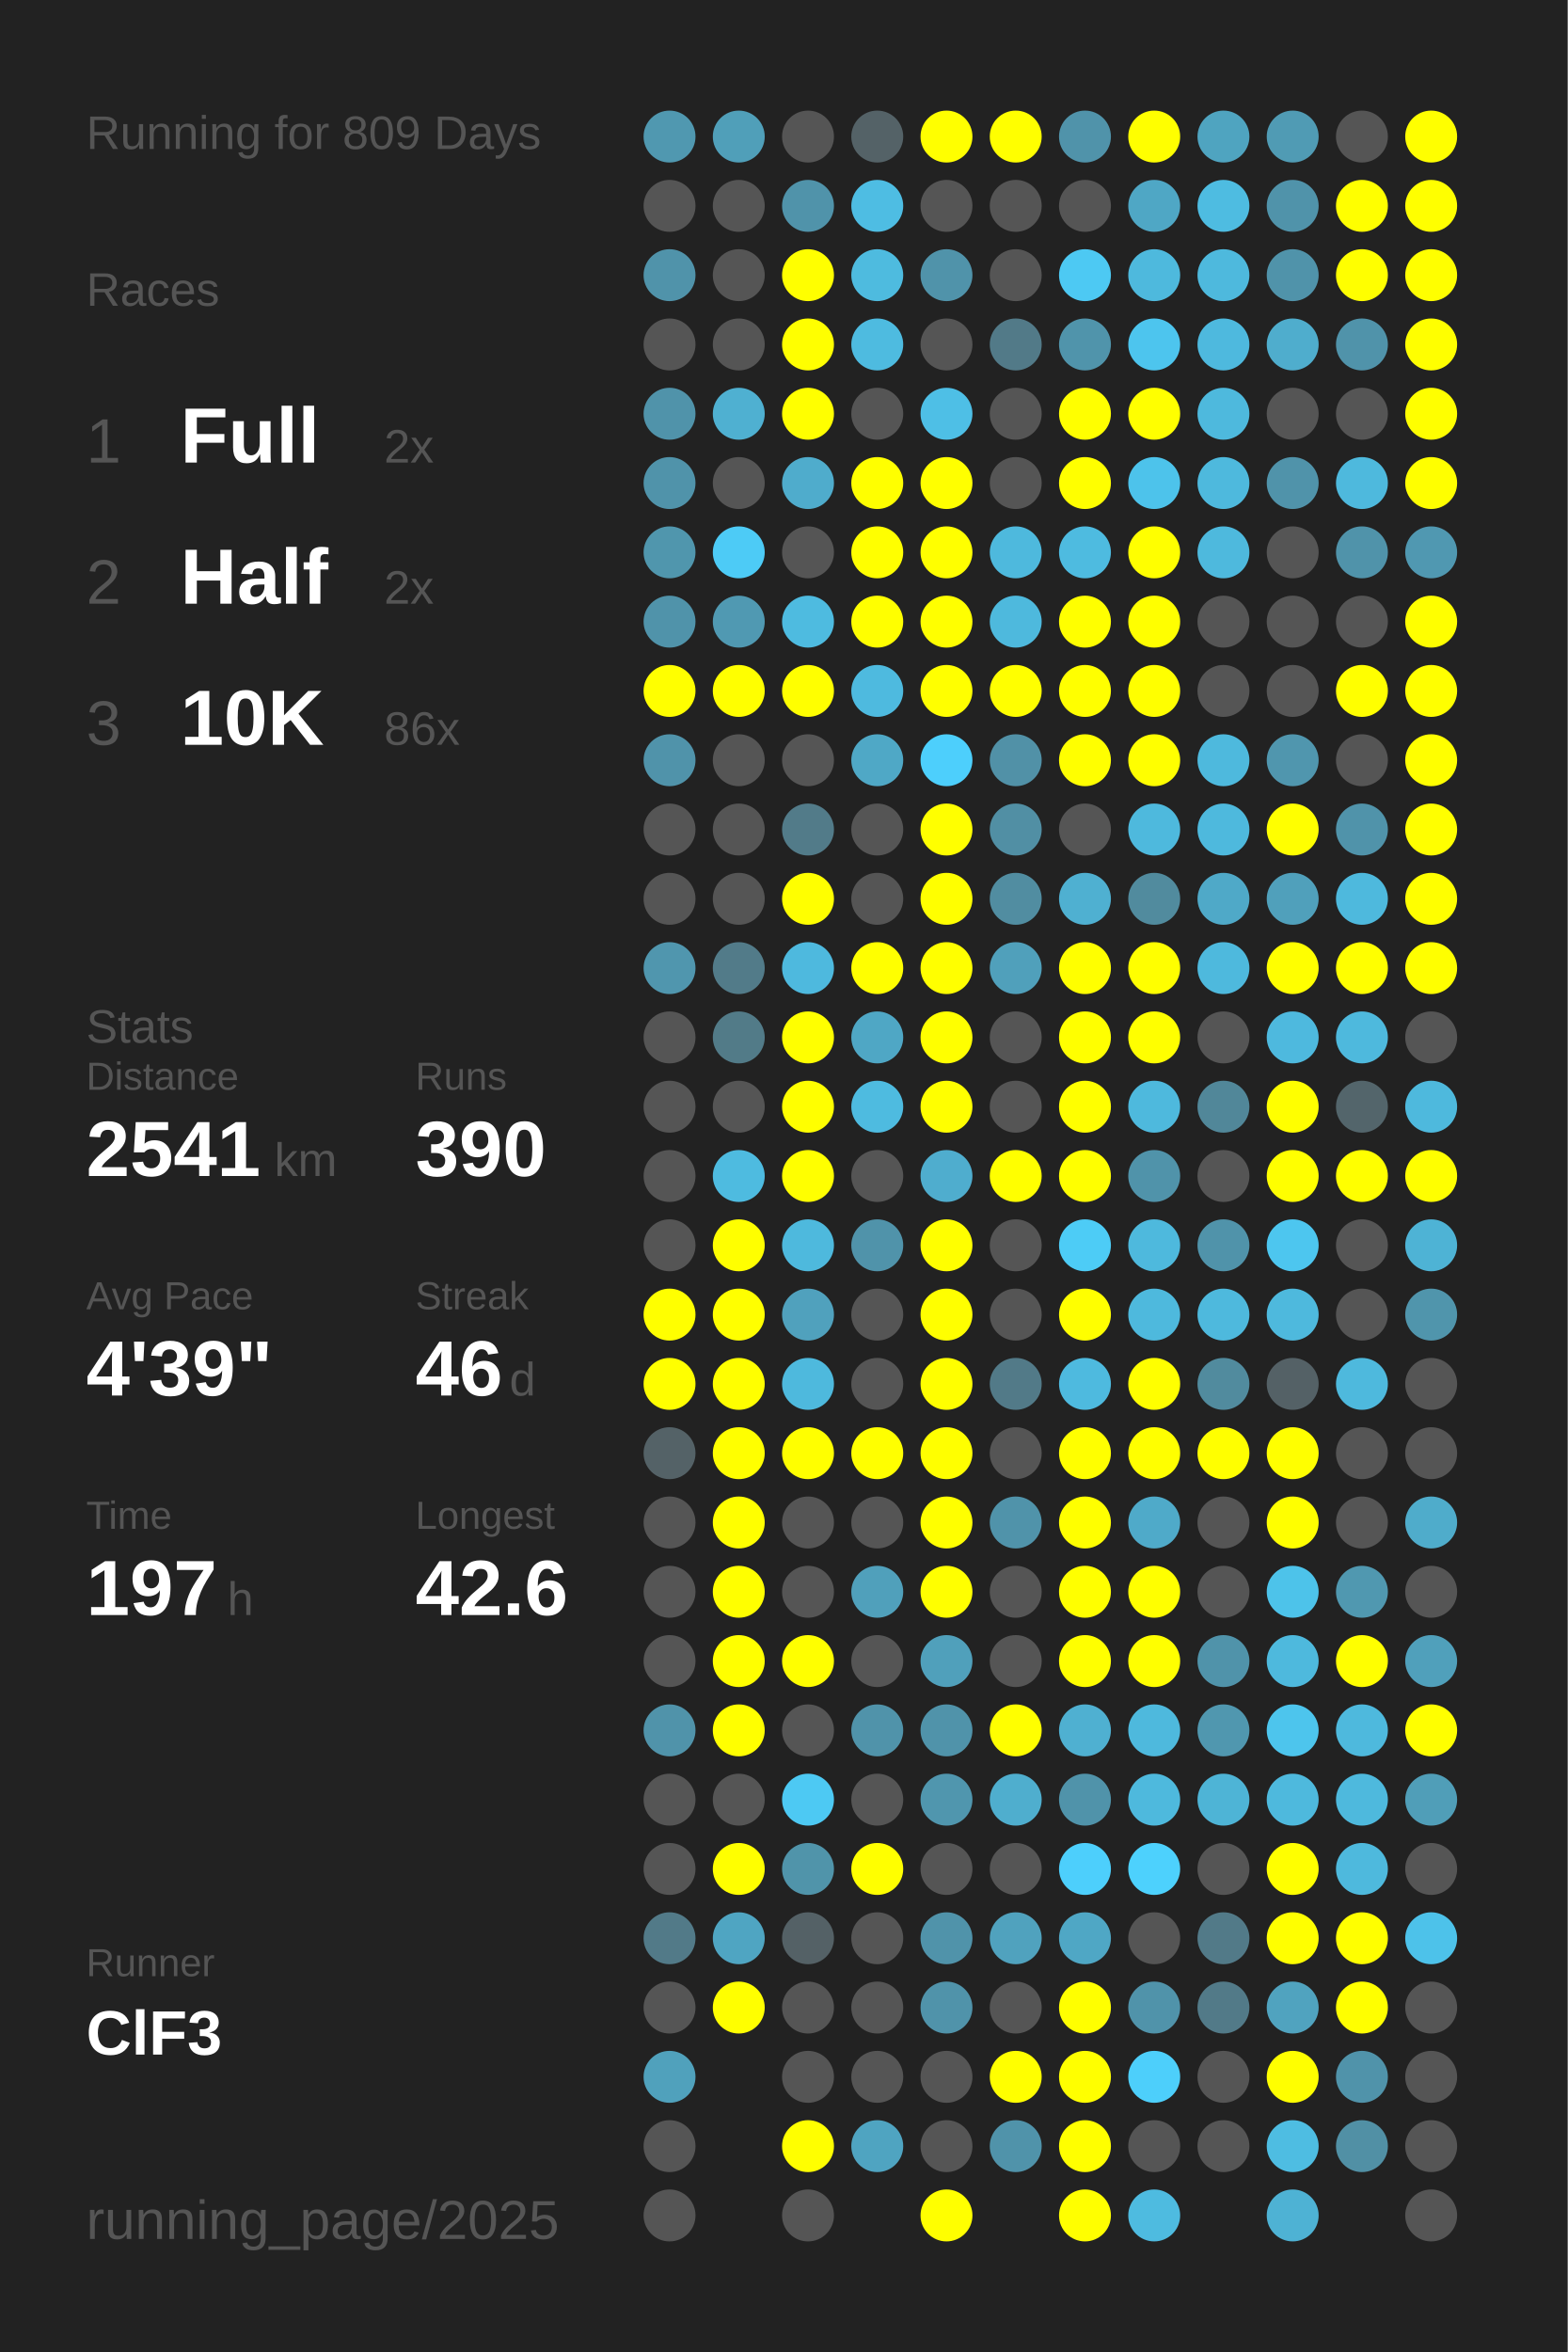
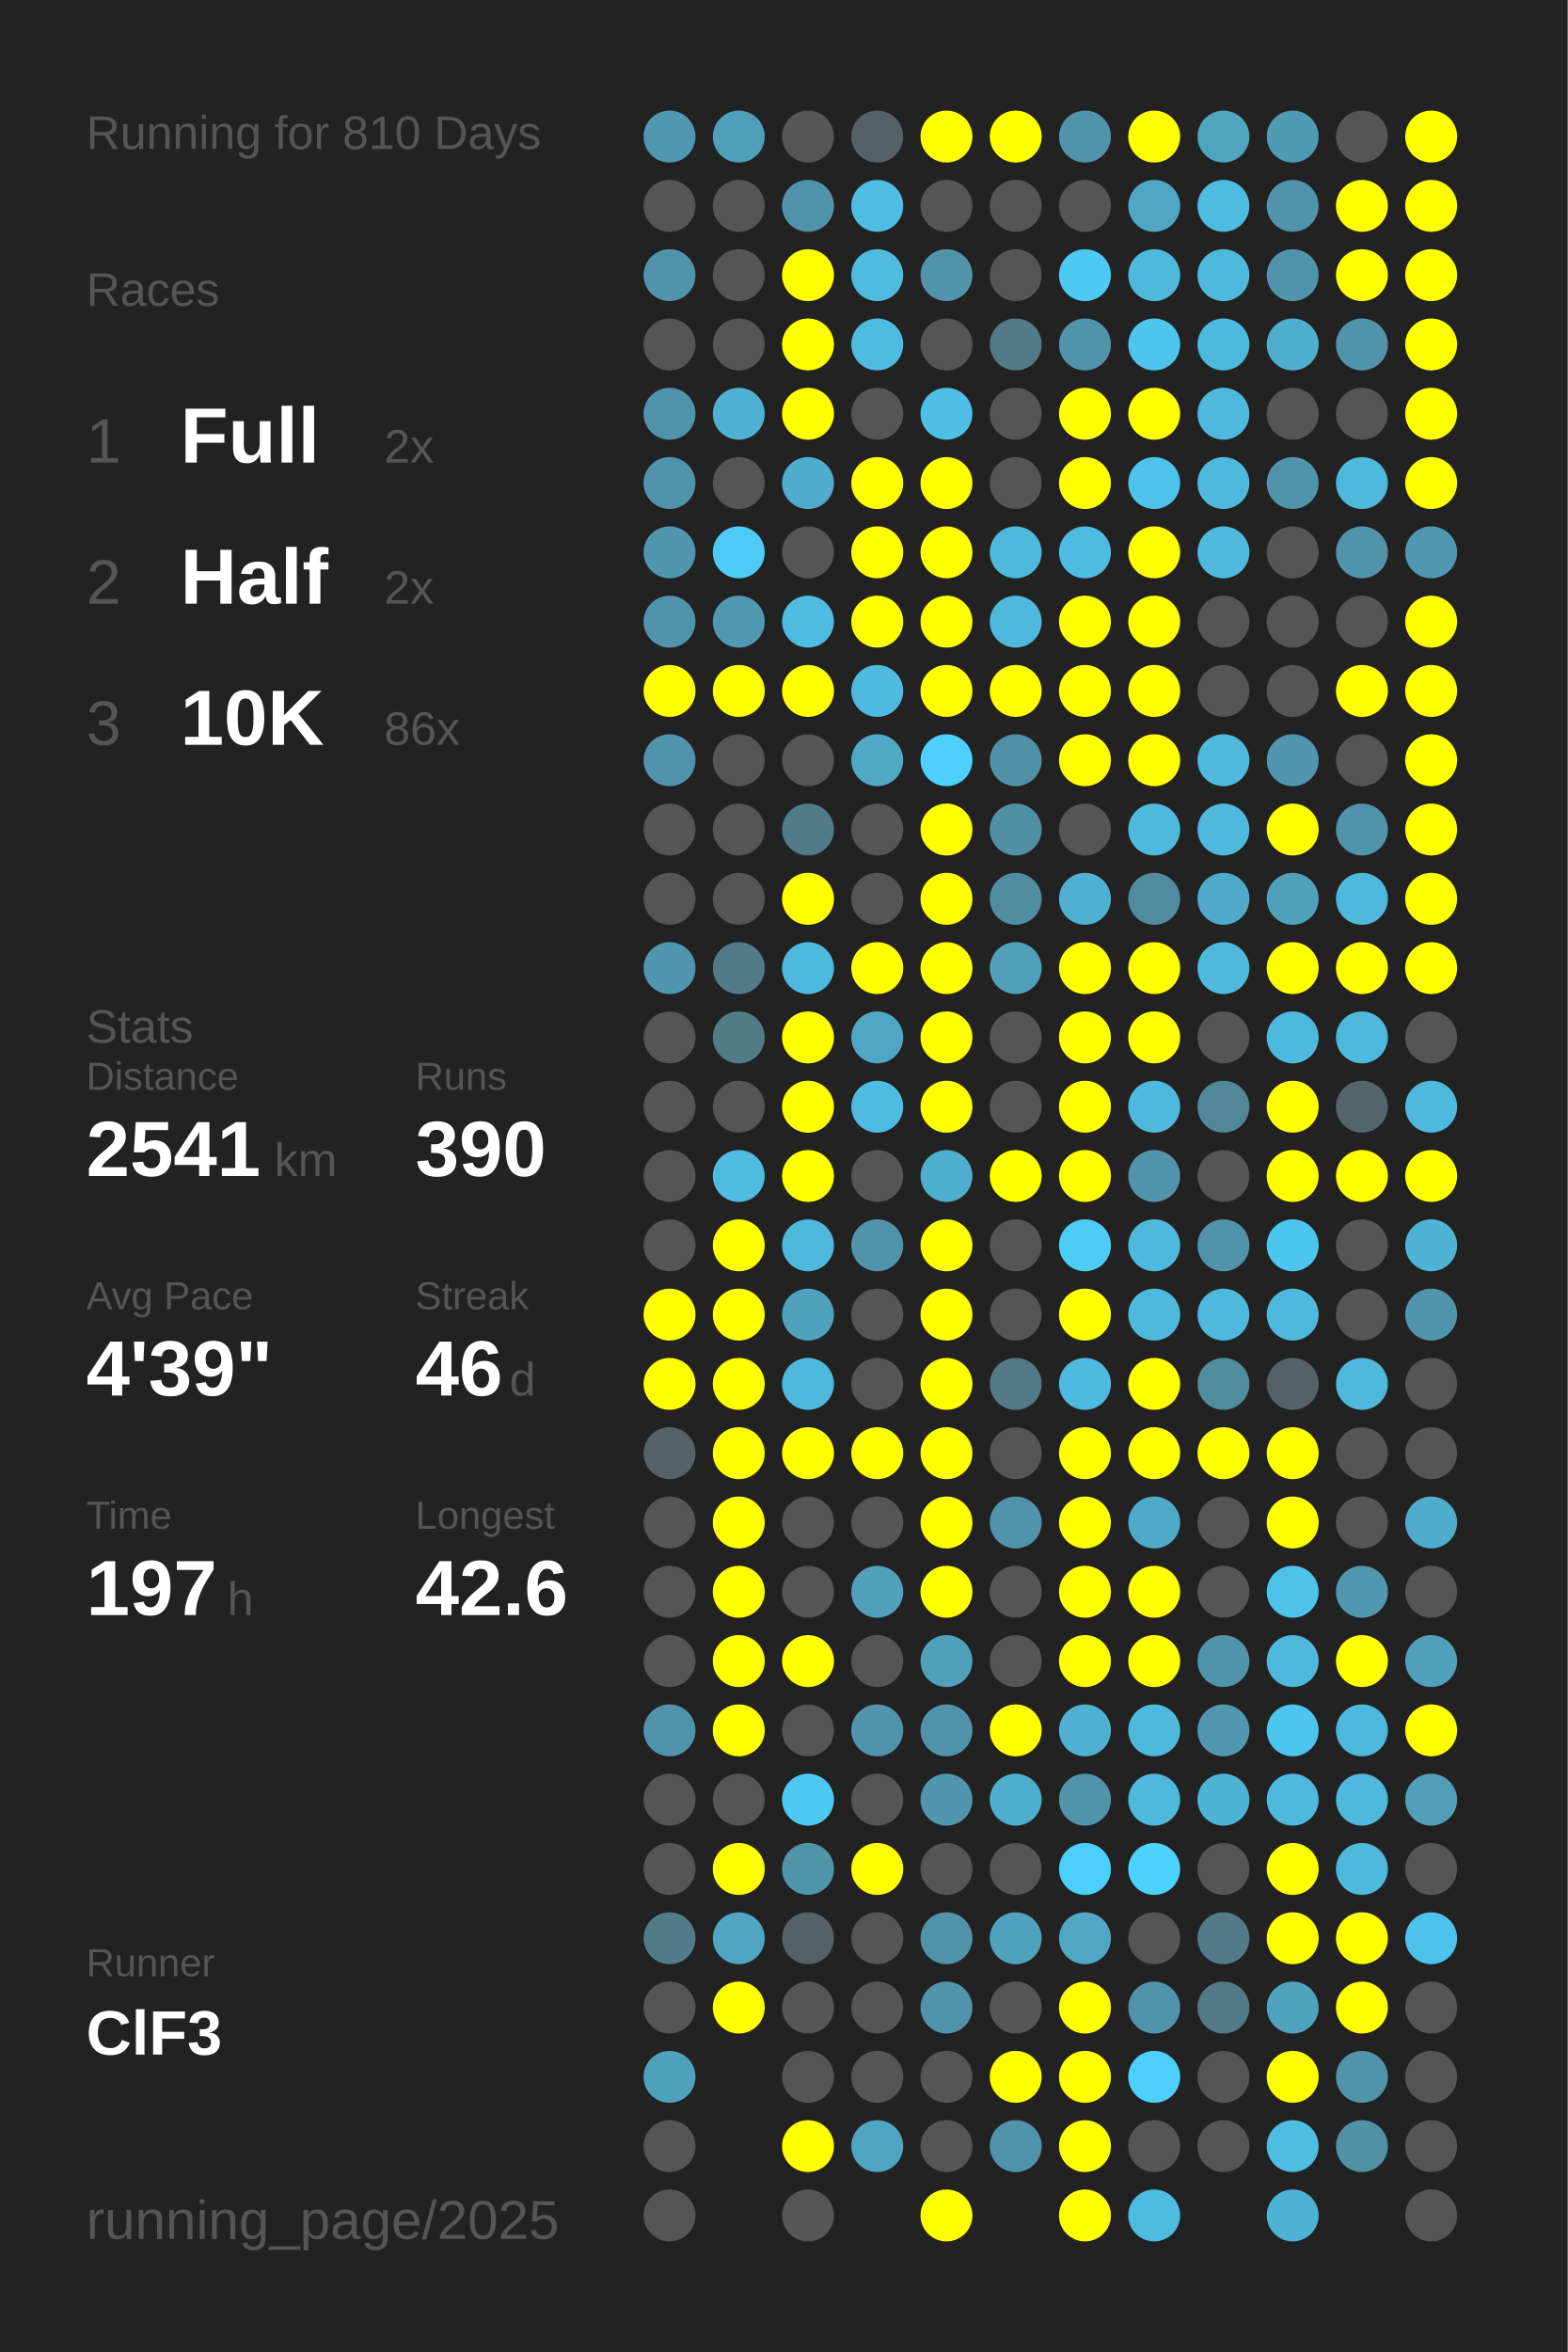
<svg xmlns="http://www.w3.org/2000/svg" baseProfile="full" height="300mm" version="1.1" viewBox="0,0,200,300" width="200mm">
  <defs />
  <rect fill="#222222" height="300" width="200" x="0" y="0" />
-   <text fill="#555555" style="font-size:6px; font-family:Arial;" x="11" y="19">Running for 809 Days</text>
+   <text fill="#555555" style="font-size:6px; font-family:Arial;" x="11" y="19">Running for 810 Days</text>
  <text fill="#555555" style="font-size:6px; font-family:Arial;" x="11" y="39">Races</text>
  <text fill="#555555" style="font-size:8px; font-family:Arial;" x="11" y="59">1</text>
  <text fill="#FFFFFF" style="font-size:10px; font-family:Arial; font-weight:bold;" x="23" y="59">Full</text>
  <text fill="#555555" style="font-size:6px; font-family:Arial;" x="49" y="59">2x</text>
  <text fill="#555555" style="font-size:8px; font-family:Arial;" x="11" y="77">2</text>
  <text fill="#FFFFFF" style="font-size:10px; font-family:Arial; font-weight:bold;" x="23" y="77">Half</text>
  <text fill="#555555" style="font-size:6px; font-family:Arial;" x="49" y="77">2x</text>
  <text fill="#555555" style="font-size:8px; font-family:Arial;" x="11" y="95">3</text>
  <text fill="#FFFFFF" style="font-size:10px; font-family:Arial; font-weight:bold;" x="23" y="95">10K</text>
  <text fill="#555555" style="font-size:6px; font-family:Arial;" x="49" y="95">86x</text>
  <text fill="#555555" style="font-size:6px; font-family:Arial;" x="11" y="133">Stats</text>
  <text fill="#555555" style="font-size:5px; font-family:Arial;" x="11" y="139">Distance</text>
  <text fill="#FFFFFF" style="font-size:10px; font-family:Arial; font-weight:bold;" x="11" y="150">2541</text>
  <text fill="#555555" style="font-size:6px; font-family:Arial;" x="35" y="150">km</text>
  <text fill="#555555" style="font-size:5px; font-family:Arial;" x="53" y="139">Runs</text>
  <text fill="#FFFFFF" style="font-size:10px; font-family:Arial; font-weight:bold;" x="53" y="150">390</text>
  <text fill="#555555" style="font-size:5px; font-family:Arial;" x="11" y="167">Avg Pace</text>
  <text fill="#FFFFFF" style="font-size:10px; font-family:Arial; font-weight:bold;" x="11" y="178">4'39"</text>
  <text fill="#555555" style="font-size:5px; font-family:Arial;" x="53" y="167">Streak</text>
  <text fill="#FFFFFF" style="font-size:10px; font-family:Arial; font-weight:bold;" x="53" y="178">46</text>
  <text fill="#555555" style="font-size:6px; font-family:Arial;" x="65" y="178">d</text>
  <text fill="#555555" style="font-size:5px; font-family:Arial;" x="11" y="195">Time</text>
  <text fill="#FFFFFF" style="font-size:10px; font-family:Arial; font-weight:bold;" x="11" y="206">197</text>
  <text fill="#555555" style="font-size:6px; font-family:Arial;" x="29" y="206">h</text>
  <text fill="#555555" style="font-size:5px; font-family:Arial;" x="53" y="195">Longest</text>
  <text fill="#FFFFFF" style="font-size:10px; font-family:Arial; font-weight:bold;" x="53" y="206">42.6</text>
  <text fill="#555555" style="font-size:5px; font-family:Arial;" x="11" y="252.065">Runner</text>
  <text fill="#FFFFFF" style="font-size:8px; font-family:Arial; font-weight:bold;" x="11" y="262.065">ClF3</text>
  <text fill="#555555" style="font-size:7px; font-family:Arial;" x="11" y="285.581">running_page/2025</text>
  <circle cx="85.417" cy="17.419" fill="#5098b0" r="3.312" />
  <circle cx="85.417" cy="26.258" fill="#555555" r="3.312" />
  <circle cx="85.417" cy="35.097" fill="#5093aa" r="3.312" />
  <circle cx="85.417" cy="43.935" fill="#555555" r="3.312" />
  <circle cx="85.417" cy="52.774" fill="#5093aa" r="3.312" />
  <circle cx="85.417" cy="61.613" fill="#5093aa" r="3.312" />
  <circle cx="85.417" cy="70.452" fill="#5096ad" r="3.312" />
  <circle cx="85.417" cy="79.29" fill="#5093aa" r="3.312" />
  <circle cx="85.417" cy="88.129" fill="#FFFF00" r="3.312" />
  <circle cx="85.417" cy="96.968" fill="#5093aa" r="3.312" />
  <circle cx="85.417" cy="105.806" fill="#555555" r="3.312" />
  <circle cx="85.417" cy="114.645" fill="#555555" r="3.312" />
  <circle cx="85.417" cy="123.484" fill="#5096ae" r="3.312" />
  <circle cx="85.417" cy="132.323" fill="#555555" r="3.312" />
  <circle cx="85.417" cy="141.161" fill="#555555" r="3.312" />
  <circle cx="85.417" cy="150" fill="#555555" r="3.312" />
  <circle cx="85.417" cy="158.839" fill="#555555" r="3.312" />
  <circle cx="85.417" cy="167.677" fill="#FFFF00" r="3.312" />
  <circle cx="85.417" cy="176.516" fill="#FFFF00" r="3.312" />
  <circle cx="85.417" cy="185.355" fill="#546267" r="3.312" />
  <circle cx="85.417" cy="194.194" fill="#555555" r="3.312" />
  <circle cx="85.417" cy="203.032" fill="#555555" r="3.312" />
  <circle cx="85.417" cy="211.871" fill="#555555" r="3.312" />
  <circle cx="85.417" cy="220.71" fill="#5093aa" r="3.312" />
  <circle cx="85.417" cy="229.548" fill="#555555" r="3.312" />
  <circle cx="85.417" cy="238.387" fill="#555555" r="3.312" />
  <circle cx="85.417" cy="247.226" fill="#527a88" r="3.312" />
  <circle cx="85.417" cy="256.065" fill="#555555" r="3.312" />
  <circle cx="85.417" cy="264.903" fill="#50a1bc" r="3.312" />
  <circle cx="85.417" cy="273.742" fill="#555555" r="3.312" />
  <circle cx="85.417" cy="282.581" fill="#555555" r="3.312" />
  <circle cx="94.25" cy="17.419" fill="#509fb9" r="3.312" />
  <circle cx="94.25" cy="26.258" fill="#555555" r="3.312" />
  <circle cx="94.25" cy="35.097" fill="#555555" r="3.312" />
  <circle cx="94.25" cy="43.935" fill="#555555" r="3.312" />
  <circle cx="94.25" cy="52.774" fill="#4fb0d1" r="3.312" />
  <circle cx="94.25" cy="61.613" fill="#555555" r="3.312" />
  <circle cx="94.25" cy="70.452" fill="#4dcbf6" r="3.312" />
  <circle cx="94.25" cy="79.29" fill="#5099b2" r="3.312" />
  <circle cx="94.25" cy="88.129" fill="#FFFF00" r="3.312" />
  <circle cx="94.25" cy="96.968" fill="#555555" r="3.312" />
  <circle cx="94.25" cy="105.806" fill="#555555" r="3.312" />
  <circle cx="94.25" cy="114.645" fill="#555555" r="3.312" />
  <circle cx="94.25" cy="123.484" fill="#527b89" r="3.312" />
  <circle cx="94.25" cy="132.323" fill="#527b88" r="3.312" />
  <circle cx="94.25" cy="141.161" fill="#555555" r="3.312" />
  <circle cx="94.25" cy="150" fill="#4ebbe0" r="3.312" />
  <circle cx="94.25" cy="158.839" fill="#FFFF00" r="3.312" />
  <circle cx="94.25" cy="167.677" fill="#FFFF00" r="3.312" />
  <circle cx="94.25" cy="176.516" fill="#FFFF00" r="3.312" />
  <circle cx="94.25" cy="185.355" fill="#FFFF00" r="3.312" />
  <circle cx="94.25" cy="194.194" fill="#FFFF00" r="3.312" />
  <circle cx="94.25" cy="203.032" fill="#FFFF00" r="3.312" />
  <circle cx="94.25" cy="211.871" fill="#FFFF00" r="3.312" />
  <circle cx="94.25" cy="220.71" fill="#FFFF00" r="3.312" />
  <circle cx="94.25" cy="229.548" fill="#555555" r="3.312" />
  <circle cx="94.25" cy="238.387" fill="#FFFF00" r="3.312" />
  <circle cx="94.25" cy="247.226" fill="#4fa5c2" r="3.312" />
  <circle cx="94.25" cy="256.065" fill="#FFFF00" r="3.312" />
  <circle cx="103.083" cy="17.419" fill="#555555" r="3.312" />
  <circle cx="103.083" cy="26.258" fill="#5093aa" r="3.312" />
  <circle cx="103.083" cy="35.097" fill="#FFFF00" r="3.312" />
  <circle cx="103.083" cy="43.935" fill="#FFFF00" r="3.312" />
  <circle cx="103.083" cy="52.774" fill="#FFFF00" r="3.312" />
  <circle cx="103.083" cy="61.613" fill="#4faccc" r="3.312" />
  <circle cx="103.083" cy="70.452" fill="#555555" r="3.312" />
  <circle cx="103.083" cy="79.29" fill="#4ebbe0" r="3.312" />
  <circle cx="103.083" cy="88.129" fill="#FFFF00" r="3.312" />
  <circle cx="103.083" cy="96.968" fill="#555555" r="3.312" />
  <circle cx="103.083" cy="105.806" fill="#527b89" r="3.312" />
  <circle cx="103.083" cy="114.645" fill="#FFFF00" r="3.312" />
  <circle cx="103.083" cy="123.484" fill="#4eb9de" r="3.312" />
  <circle cx="103.083" cy="132.323" fill="#FFFF00" r="3.312" />
  <circle cx="103.083" cy="141.161" fill="#FFFF00" r="3.312" />
  <circle cx="103.083" cy="150" fill="#FFFF00" r="3.312" />
  <circle cx="103.083" cy="158.839" fill="#4eb9dd" r="3.312" />
  <circle cx="103.083" cy="167.677" fill="#50a1bd" r="3.312" />
  <circle cx="103.083" cy="176.516" fill="#4eb9dd" r="3.312" />
  <circle cx="103.083" cy="185.355" fill="#FFFF00" r="3.312" />
  <circle cx="103.083" cy="194.194" fill="#555555" r="3.312" />
  <circle cx="103.083" cy="203.032" fill="#555555" r="3.312" />
  <circle cx="103.083" cy="211.871" fill="#FFFF00" r="3.312" />
  <circle cx="103.083" cy="220.71" fill="#555555" r="3.312" />
  <circle cx="103.083" cy="229.548" fill="#4dc9f3" r="3.312" />
  <circle cx="103.083" cy="238.387" fill="#5094aa" r="3.312" />
  <circle cx="103.083" cy="247.226" fill="#546166" r="3.312" />
  <circle cx="103.083" cy="256.065" fill="#555555" r="3.312" />
  <circle cx="103.083" cy="264.903" fill="#555555" r="3.312" />
  <circle cx="103.083" cy="273.742" fill="#FFFF00" r="3.312" />
  <circle cx="103.083" cy="282.581" fill="#555555" r="3.312" />
  <circle cx="111.917" cy="17.419" fill="#546267" r="3.312" />
  <circle cx="111.917" cy="26.258" fill="#4ebde3" r="3.312" />
  <circle cx="111.917" cy="35.097" fill="#4ebbdf" r="3.312" />
  <circle cx="111.917" cy="43.935" fill="#4ebbe0" r="3.312" />
  <circle cx="111.917" cy="52.774" fill="#555555" r="3.312" />
  <circle cx="111.917" cy="61.613" fill="#FFFF00" r="3.312" />
  <circle cx="111.917" cy="70.452" fill="#FFFF00" r="3.312" />
  <circle cx="111.917" cy="79.29" fill="#FFFF00" r="3.312" />
  <circle cx="111.917" cy="88.129" fill="#4ebadf" r="3.312" />
  <circle cx="111.917" cy="96.968" fill="#4fa8c6" r="3.312" />
  <circle cx="111.917" cy="105.806" fill="#555555" r="3.312" />
  <circle cx="111.917" cy="114.645" fill="#555555" r="3.312" />
  <circle cx="111.917" cy="123.484" fill="#FFFF00" r="3.312" />
  <circle cx="111.917" cy="132.323" fill="#4fa7c5" r="3.312" />
  <circle cx="111.917" cy="141.161" fill="#4ebbe0" r="3.312" />
  <circle cx="111.917" cy="150" fill="#555555" r="3.312" />
  <circle cx="111.917" cy="158.839" fill="#5093aa" r="3.312" />
  <circle cx="111.917" cy="167.677" fill="#555555" r="3.312" />
  <circle cx="111.917" cy="176.516" fill="#555555" r="3.312" />
  <circle cx="111.917" cy="185.355" fill="#FFFF00" r="3.312" />
  <circle cx="111.917" cy="194.194" fill="#555555" r="3.312" />
  <circle cx="111.917" cy="203.032" fill="#50a0bb" r="3.312" />
  <circle cx="111.917" cy="211.871" fill="#555555" r="3.312" />
  <circle cx="111.917" cy="220.71" fill="#5093aa" r="3.312" />
  <circle cx="111.917" cy="229.548" fill="#555555" r="3.312" />
  <circle cx="111.917" cy="238.387" fill="#FFFF00" r="3.312" />
  <circle cx="111.917" cy="247.226" fill="#555555" r="3.312" />
  <circle cx="111.917" cy="256.065" fill="#555555" r="3.312" />
  <circle cx="111.917" cy="264.903" fill="#555555" r="3.312" />
  <circle cx="111.917" cy="273.742" fill="#4fa4c1" r="3.312" />
  <circle cx="120.75" cy="17.419" fill="#FFFF00" r="3.312" />
  <circle cx="120.75" cy="26.258" fill="#555555" r="3.312" />
  <circle cx="120.75" cy="35.097" fill="#5093aa" r="3.312" />
  <circle cx="120.75" cy="43.935" fill="#555555" r="3.312" />
  <circle cx="120.75" cy="52.774" fill="#4ebfe6" r="3.312" />
  <circle cx="120.75" cy="61.613" fill="#FFFF00" r="3.312" />
  <circle cx="120.75" cy="70.452" fill="#FFFF00" r="3.312" />
  <circle cx="120.75" cy="79.29" fill="#FFFF00" r="3.312" />
  <circle cx="120.75" cy="88.129" fill="#FFFF00" r="3.312" />
  <circle cx="120.75" cy="96.968" fill="#4dcffc" r="3.312" />
  <circle cx="120.75" cy="105.806" fill="#FFFF00" r="3.312" />
  <circle cx="120.75" cy="114.645" fill="#FFFF00" r="3.312" />
  <circle cx="120.75" cy="123.484" fill="#FFFF00" r="3.312" />
  <circle cx="120.75" cy="132.323" fill="#FFFF00" r="3.312" />
  <circle cx="120.75" cy="141.161" fill="#FFFF00" r="3.312" />
  <circle cx="120.75" cy="150" fill="#4fadce" r="3.312" />
  <circle cx="120.75" cy="158.839" fill="#FFFF00" r="3.312" />
  <circle cx="120.75" cy="167.677" fill="#FFFF00" r="3.312" />
  <circle cx="120.75" cy="176.516" fill="#FFFF00" r="3.312" />
  <circle cx="120.75" cy="185.355" fill="#FFFF00" r="3.312" />
  <circle cx="120.75" cy="194.194" fill="#FFFF00" r="3.312" />
  <circle cx="120.75" cy="203.032" fill="#FFFF00" r="3.312" />
  <circle cx="120.75" cy="211.871" fill="#50a0bb" r="3.312" />
  <circle cx="120.75" cy="220.71" fill="#5093aa" r="3.312" />
  <circle cx="120.75" cy="229.548" fill="#5096ae" r="3.312" />
  <circle cx="120.75" cy="238.387" fill="#555555" r="3.312" />
  <circle cx="120.75" cy="247.226" fill="#5093aa" r="3.312" />
  <circle cx="120.75" cy="256.065" fill="#5093aa" r="3.312" />
  <circle cx="120.75" cy="264.903" fill="#555555" r="3.312" />
  <circle cx="120.75" cy="273.742" fill="#555555" r="3.312" />
  <circle cx="120.75" cy="282.581" fill="#FFFF00" r="3.312" />
  <circle cx="129.583" cy="17.419" fill="#FFFF00" r="3.312" />
  <circle cx="129.583" cy="26.258" fill="#555555" r="3.312" />
  <circle cx="129.583" cy="35.097" fill="#555555" r="3.312" />
  <circle cx="129.583" cy="43.935" fill="#527a88" r="3.312" />
  <circle cx="129.583" cy="52.774" fill="#555555" r="3.312" />
  <circle cx="129.583" cy="61.613" fill="#555555" r="3.312" />
  <circle cx="129.583" cy="70.452" fill="#4eb9dd" r="3.312" />
  <circle cx="129.583" cy="79.29" fill="#4eb9dd" r="3.312" />
  <circle cx="129.583" cy="88.129" fill="#FFFF00" r="3.312" />
  <circle cx="129.583" cy="96.968" fill="#5191a7" r="3.312" />
  <circle cx="129.583" cy="105.806" fill="#518fa4" r="3.312" />
  <circle cx="129.583" cy="114.645" fill="#518da1" r="3.312" />
  <circle cx="129.583" cy="123.484" fill="#50a0bb" r="3.312" />
  <circle cx="129.583" cy="132.323" fill="#555555" r="3.312" />
  <circle cx="129.583" cy="141.161" fill="#555555" r="3.312" />
  <circle cx="129.583" cy="150" fill="#FFFF00" r="3.312" />
  <circle cx="129.583" cy="158.839" fill="#555555" r="3.312" />
  <circle cx="129.583" cy="167.677" fill="#555555" r="3.312" />
  <circle cx="129.583" cy="176.516" fill="#527a88" r="3.312" />
  <circle cx="129.583" cy="185.355" fill="#555555" r="3.312" />
  <circle cx="129.583" cy="194.194" fill="#5093aa" r="3.312" />
  <circle cx="129.583" cy="203.032" fill="#555555" r="3.312" />
  <circle cx="129.583" cy="211.871" fill="#555555" r="3.312" />
  <circle cx="129.583" cy="220.71" fill="#FFFF00" r="3.312" />
  <circle cx="129.583" cy="229.548" fill="#4faece" r="3.312" />
  <circle cx="129.583" cy="238.387" fill="#555555" r="3.312" />
  <circle cx="129.583" cy="247.226" fill="#50a2be" r="3.312" />
  <circle cx="129.583" cy="256.065" fill="#555555" r="3.312" />
  <circle cx="129.583" cy="264.903" fill="#FFFF00" r="3.312" />
  <circle cx="129.583" cy="273.742" fill="#5093aa" r="3.312" />
  <circle cx="138.417" cy="17.419" fill="#5093aa" r="3.312" />
  <circle cx="138.417" cy="26.258" fill="#555555" r="3.312" />
  <circle cx="138.417" cy="35.097" fill="#4dc9f3" r="3.312" />
  <circle cx="138.417" cy="43.935" fill="#5094ab" r="3.312" />
  <circle cx="138.417" cy="52.774" fill="#FFFF00" r="3.312" />
  <circle cx="138.417" cy="61.613" fill="#FFFF00" r="3.312" />
  <circle cx="138.417" cy="70.452" fill="#4ebbe0" r="3.312" />
  <circle cx="138.417" cy="79.29" fill="#FFFF00" r="3.312" />
  <circle cx="138.417" cy="88.129" fill="#FFFF00" r="3.312" />
  <circle cx="138.417" cy="96.968" fill="#FFFF00" r="3.312" />
  <circle cx="138.417" cy="105.806" fill="#555555" r="3.312" />
  <circle cx="138.417" cy="114.645" fill="#4fb0d1" r="3.312" />
  <circle cx="138.417" cy="123.484" fill="#FFFF00" r="3.312" />
  <circle cx="138.417" cy="132.323" fill="#FFFF00" r="3.312" />
  <circle cx="138.417" cy="141.161" fill="#FFFF00" r="3.312" />
  <circle cx="138.417" cy="150" fill="#FFFF00" r="3.312" />
  <circle cx="138.417" cy="158.839" fill="#4dccf6" r="3.312" />
  <circle cx="138.417" cy="167.677" fill="#FFFF00" r="3.312" />
  <circle cx="138.417" cy="176.516" fill="#4ebadf" r="3.312" />
  <circle cx="138.417" cy="185.355" fill="#FFFF00" r="3.312" />
  <circle cx="138.417" cy="194.194" fill="#FFFF00" r="3.312" />
  <circle cx="138.417" cy="203.032" fill="#FFFF00" r="3.312" />
  <circle cx="138.417" cy="211.871" fill="#FFFF00" r="3.312" />
  <circle cx="138.417" cy="220.71" fill="#4fb0d1" r="3.312" />
  <circle cx="138.417" cy="229.548" fill="#5093aa" r="3.312" />
  <circle cx="138.417" cy="238.387" fill="#4dcffc" r="3.312" />
  <circle cx="138.417" cy="247.226" fill="#4fa7c5" r="3.312" />
  <circle cx="138.417" cy="256.065" fill="#FFFF00" r="3.312" />
  <circle cx="138.417" cy="264.903" fill="#FFFF00" r="3.312" />
  <circle cx="138.417" cy="273.742" fill="#FFFF00" r="3.312" />
  <circle cx="138.417" cy="282.581" fill="#FFFF00" r="3.312" />
  <circle cx="147.25" cy="17.419" fill="#FFFF00" r="3.312" />
  <circle cx="147.25" cy="26.258" fill="#4fa7c5" r="3.312" />
  <circle cx="147.25" cy="35.097" fill="#4eb9dd" r="3.312" />
  <circle cx="147.25" cy="43.935" fill="#4dc5ee" r="3.312" />
  <circle cx="147.25" cy="52.774" fill="#FFFF00" r="3.312" />
  <circle cx="147.25" cy="61.613" fill="#4dc3eb" r="3.312" />
  <circle cx="147.25" cy="70.452" fill="#FFFF00" r="3.312" />
  <circle cx="147.25" cy="79.29" fill="#FFFF00" r="3.312" />
  <circle cx="147.25" cy="88.129" fill="#FFFF00" r="3.312" />
  <circle cx="147.25" cy="96.968" fill="#FFFF00" r="3.312" />
  <circle cx="147.25" cy="105.806" fill="#4eb9dd" r="3.312" />
  <circle cx="147.25" cy="114.645" fill="#518b9e" r="3.312" />
  <circle cx="147.25" cy="123.484" fill="#FFFF00" r="3.312" />
  <circle cx="147.25" cy="132.323" fill="#FFFF00" r="3.312" />
  <circle cx="147.25" cy="141.161" fill="#4eb9dd" r="3.312" />
  <circle cx="147.25" cy="150" fill="#5093aa" r="3.312" />
  <circle cx="147.25" cy="158.839" fill="#4eb9dd" r="3.312" />
  <circle cx="147.25" cy="167.677" fill="#4eb9dd" r="3.312" />
  <circle cx="147.25" cy="176.516" fill="#FFFF00" r="3.312" />
  <circle cx="147.25" cy="185.355" fill="#FFFF00" r="3.312" />
  <circle cx="147.25" cy="194.194" fill="#4faac9" r="3.312" />
  <circle cx="147.25" cy="203.032" fill="#FFFF00" r="3.312" />
  <circle cx="147.25" cy="211.871" fill="#FFFF00" r="3.312" />
  <circle cx="147.25" cy="220.71" fill="#4eb9dd" r="3.312" />
  <circle cx="147.25" cy="229.548" fill="#4eb9dd" r="3.312" />
  <circle cx="147.25" cy="238.387" fill="#4dd1fd" r="3.312" />
  <circle cx="147.25" cy="247.226" fill="#555555" r="3.312" />
  <circle cx="147.25" cy="256.065" fill="#5093aa" r="3.312" />
  <circle cx="147.25" cy="264.903" fill="#4dcffb" r="3.312" />
  <circle cx="147.25" cy="273.742" fill="#555555" r="3.312" />
  <circle cx="147.25" cy="282.581" fill="#4ebbe0" r="3.312" />
  <circle cx="156.083" cy="17.419" fill="#4fa4c0" r="3.312" />
  <circle cx="156.083" cy="26.258" fill="#4ebce1" r="3.312" />
  <circle cx="156.083" cy="35.097" fill="#4eb9dd" r="3.312" />
  <circle cx="156.083" cy="43.935" fill="#4eb9de" r="3.312" />
  <circle cx="156.083" cy="52.774" fill="#4eb9dd" r="3.312" />
  <circle cx="156.083" cy="61.613" fill="#4eb9dd" r="3.312" />
  <circle cx="156.083" cy="70.452" fill="#4eb9dd" r="3.312" />
  <circle cx="156.083" cy="79.29" fill="#555555" r="3.312" />
  <circle cx="156.083" cy="88.129" fill="#555555" r="3.312" />
  <circle cx="156.083" cy="96.968" fill="#4eb9dd" r="3.312" />
  <circle cx="156.083" cy="105.806" fill="#4eb9dd" r="3.312" />
  <circle cx="156.083" cy="114.645" fill="#4fa9c8" r="3.312" />
  <circle cx="156.083" cy="123.484" fill="#4eb9dd" r="3.312" />
  <circle cx="156.083" cy="132.323" fill="#555555" r="3.312" />
  <circle cx="156.083" cy="141.161" fill="#518799" r="3.312" />
  <circle cx="156.083" cy="150" fill="#555555" r="3.312" />
  <circle cx="156.083" cy="158.839" fill="#5093aa" r="3.312" />
  <circle cx="156.083" cy="167.677" fill="#4eb9dd" r="3.312" />
  <circle cx="156.083" cy="176.516" fill="#518b9e" r="3.312" />
  <circle cx="156.083" cy="185.355" fill="#FFFF00" r="3.312" />
  <circle cx="156.083" cy="194.194" fill="#555555" r="3.312" />
  <circle cx="156.083" cy="203.032" fill="#555555" r="3.312" />
  <circle cx="156.083" cy="211.871" fill="#5093aa" r="3.312" />
  <circle cx="156.083" cy="220.71" fill="#5097af" r="3.312" />
  <circle cx="156.083" cy="229.548" fill="#4eb4d6" r="3.312" />
  <circle cx="156.083" cy="238.387" fill="#555555" r="3.312" />
  <circle cx="156.083" cy="247.226" fill="#527a88" r="3.312" />
  <circle cx="156.083" cy="256.065" fill="#527a88" r="3.312" />
  <circle cx="156.083" cy="264.903" fill="#555555" r="3.312" />
  <circle cx="156.083" cy="273.742" fill="#555555" r="3.312" />
  <circle cx="164.917" cy="17.419" fill="#509bb4" r="3.312" />
  <circle cx="164.917" cy="26.258" fill="#5093aa" r="3.312" />
  <circle cx="164.917" cy="35.097" fill="#5093aa" r="3.312" />
  <circle cx="164.917" cy="43.935" fill="#4fadcd" r="3.312" />
  <circle cx="164.917" cy="52.774" fill="#555555" r="3.312" />
  <circle cx="164.917" cy="61.613" fill="#5093aa" r="3.312" />
  <circle cx="164.917" cy="70.452" fill="#555555" r="3.312" />
  <circle cx="164.917" cy="79.29" fill="#555555" r="3.312" />
  <circle cx="164.917" cy="88.129" fill="#555555" r="3.312" />
  <circle cx="164.917" cy="96.968" fill="#5096ae" r="3.312" />
  <circle cx="164.917" cy="105.806" fill="#FFFF00" r="3.312" />
  <circle cx="164.917" cy="114.645" fill="#50a0bb" r="3.312" />
  <circle cx="164.917" cy="123.484" fill="#FFFF00" r="3.312" />
  <circle cx="164.917" cy="132.323" fill="#4eb9de" r="3.312" />
  <circle cx="164.917" cy="141.161" fill="#FFFF00" r="3.312" />
  <circle cx="164.917" cy="150" fill="#FFFF00" r="3.312" />
  <circle cx="164.917" cy="158.839" fill="#4dc6ef" r="3.312" />
  <circle cx="164.917" cy="167.677" fill="#4eb9dd" r="3.312" />
  <circle cx="164.917" cy="176.516" fill="#546166" r="3.312" />
  <circle cx="164.917" cy="185.355" fill="#FFFF00" r="3.312" />
  <circle cx="164.917" cy="194.194" fill="#FFFF00" r="3.312" />
  <circle cx="164.917" cy="203.032" fill="#4dc3ea" r="3.312" />
  <circle cx="164.917" cy="211.871" fill="#4eb9dd" r="3.312" />
  <circle cx="164.917" cy="220.71" fill="#4dc5ed" r="3.312" />
  <circle cx="164.917" cy="229.548" fill="#4eb9dd" r="3.312" />
  <circle cx="164.917" cy="238.387" fill="#FFFF00" r="3.312" />
  <circle cx="164.917" cy="247.226" fill="#FFFF00" r="3.312" />
  <circle cx="164.917" cy="256.065" fill="#50a3bf" r="3.312" />
  <circle cx="164.917" cy="264.903" fill="#FFFF00" r="3.312" />
  <circle cx="164.917" cy="273.742" fill="#4ebde2" r="3.312" />
  <circle cx="164.917" cy="282.581" fill="#4eb2d4" r="3.312" />
  <circle cx="173.75" cy="17.419" fill="#555555" r="3.312" />
  <circle cx="173.75" cy="26.258" fill="#FFFF00" r="3.312" />
  <circle cx="173.75" cy="35.097" fill="#FFFF00" r="3.312" />
  <circle cx="173.75" cy="43.935" fill="#5093aa" r="3.312" />
  <circle cx="173.75" cy="52.774" fill="#555555" r="3.312" />
  <circle cx="173.75" cy="61.613" fill="#4eb9dd" r="3.312" />
  <circle cx="173.75" cy="70.452" fill="#5093aa" r="3.312" />
  <circle cx="173.75" cy="79.29" fill="#555555" r="3.312" />
  <circle cx="173.75" cy="88.129" fill="#FFFF00" r="3.312" />
  <circle cx="173.75" cy="96.968" fill="#555555" r="3.312" />
  <circle cx="173.75" cy="105.806" fill="#5093aa" r="3.312" />
  <circle cx="173.75" cy="114.645" fill="#4eb9dd" r="3.312" />
  <circle cx="173.75" cy="123.484" fill="#FFFF00" r="3.312" />
  <circle cx="173.75" cy="132.323" fill="#4eb9dd" r="3.312" />
  <circle cx="173.75" cy="141.161" fill="#53656b" r="3.312" />
  <circle cx="173.75" cy="150" fill="#FFFF00" r="3.312" />
  <circle cx="173.75" cy="158.839" fill="#555555" r="3.312" />
  <circle cx="173.75" cy="167.677" fill="#555555" r="3.312" />
  <circle cx="173.75" cy="176.516" fill="#4eb9dd" r="3.312" />
  <circle cx="173.75" cy="185.355" fill="#555555" r="3.312" />
  <circle cx="173.75" cy="194.194" fill="#555555" r="3.312" />
  <circle cx="173.75" cy="203.032" fill="#5098b0" r="3.312" />
  <circle cx="173.75" cy="211.871" fill="#FFFF00" r="3.312" />
  <circle cx="173.75" cy="220.71" fill="#4eb9dd" r="3.312" />
  <circle cx="173.75" cy="229.548" fill="#4eb9dd" r="3.312" />
  <circle cx="173.75" cy="238.387" fill="#4eb9dd" r="3.312" />
  <circle cx="173.75" cy="247.226" fill="#FFFF00" r="3.312" />
  <circle cx="173.75" cy="256.065" fill="#FFFF00" r="3.312" />
  <circle cx="173.75" cy="264.903" fill="#5093aa" r="3.312" />
  <circle cx="173.75" cy="273.742" fill="#5190a5" r="3.312" />
  <circle cx="182.583" cy="17.419" fill="#FFFF00" r="3.312" />
  <circle cx="182.583" cy="26.258" fill="#FFFF00" r="3.312" />
  <circle cx="182.583" cy="35.097" fill="#FFFF00" r="3.312" />
  <circle cx="182.583" cy="43.935" fill="#FFFF00" r="3.312" />
  <circle cx="182.583" cy="52.774" fill="#FFFF00" r="3.312" />
  <circle cx="182.583" cy="61.613" fill="#FFFF00" r="3.312" />
  <circle cx="182.583" cy="70.452" fill="#5098b1" r="3.312" />
  <circle cx="182.583" cy="79.29" fill="#FFFF00" r="3.312" />
  <circle cx="182.583" cy="88.129" fill="#FFFF00" r="3.312" />
  <circle cx="182.583" cy="96.968" fill="#FFFF00" r="3.312" />
  <circle cx="182.583" cy="105.806" fill="#FFFF00" r="3.312" />
  <circle cx="182.583" cy="114.645" fill="#FFFF00" r="3.312" />
  <circle cx="182.583" cy="123.484" fill="#FFFF00" r="3.312" />
  <circle cx="182.583" cy="132.323" fill="#555555" r="3.312" />
  <circle cx="182.583" cy="141.161" fill="#4eb9dd" r="3.312" />
  <circle cx="182.583" cy="150" fill="#FFFF00" r="3.312" />
  <circle cx="182.583" cy="158.839" fill="#4eb3d5" r="3.312" />
  <circle cx="182.583" cy="167.677" fill="#5095ac" r="3.312" />
  <circle cx="182.583" cy="176.516" fill="#555555" r="3.312" />
  <circle cx="182.583" cy="185.355" fill="#555555" r="3.312" />
  <circle cx="182.583" cy="194.194" fill="#4faccb" r="3.312" />
  <circle cx="182.583" cy="203.032" fill="#555555" r="3.312" />
  <circle cx="182.583" cy="211.871" fill="#50a0bb" r="3.312" />
  <circle cx="182.583" cy="220.71" fill="#FFFF00" r="3.312" />
  <circle cx="182.583" cy="229.548" fill="#509eb8" r="3.312" />
  <circle cx="182.583" cy="238.387" fill="#555555" r="3.312" />
  <circle cx="182.583" cy="247.226" fill="#4dc2ea" r="3.312" />
  <circle cx="182.583" cy="256.065" fill="#555555" r="3.312" />
  <circle cx="182.583" cy="264.903" fill="#555555" r="3.312" />
  <circle cx="182.583" cy="273.742" fill="#555555" r="3.312" />
  <circle cx="182.583" cy="282.581" fill="#555555" r="3.312" />
</svg>
